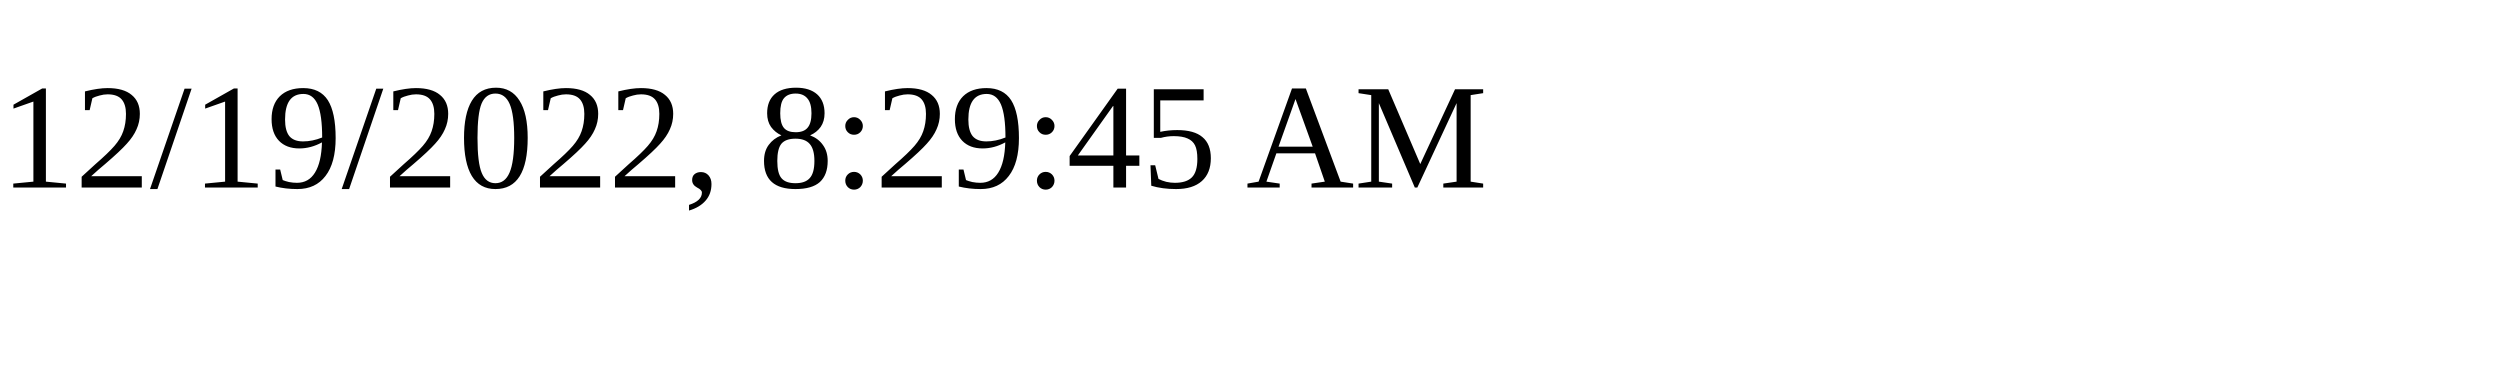
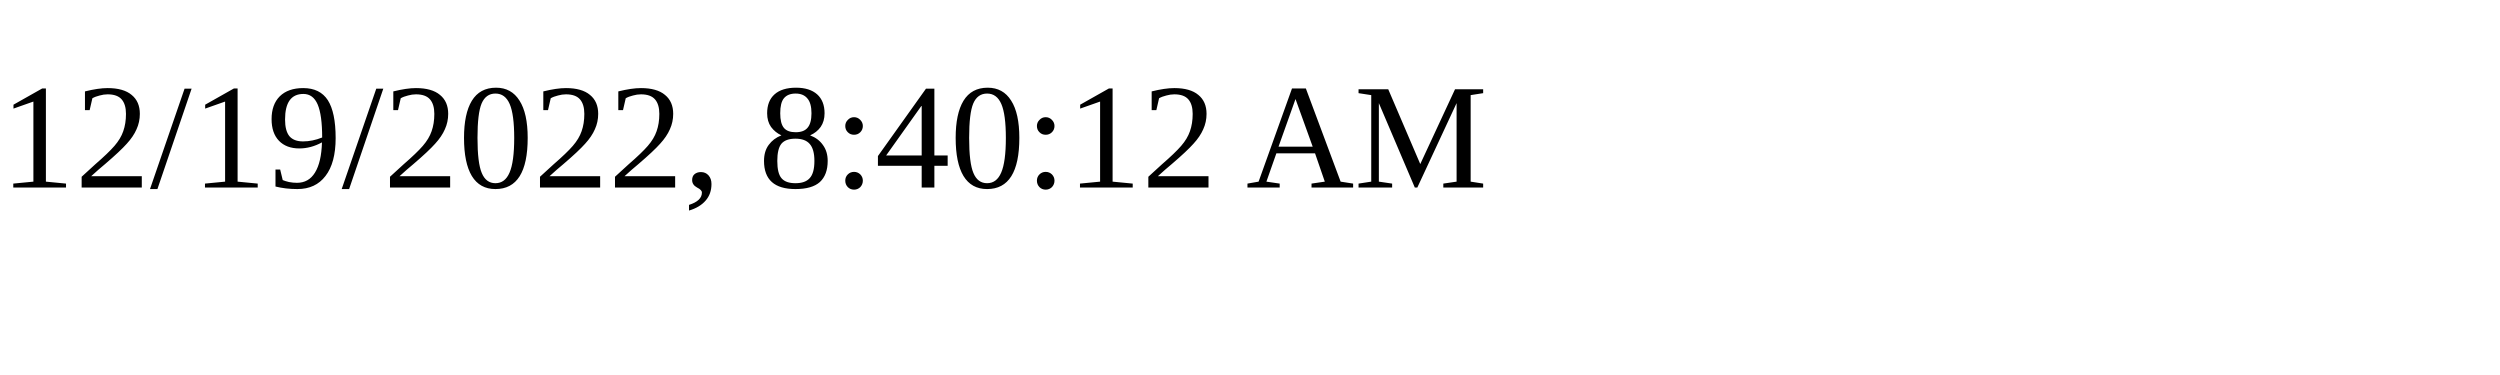
<svg xmlns="http://www.w3.org/2000/svg" height="30" width="200">
-   <text x="0" y="15">12/19/2022, 8:29:45 AM</text>
+   <text x="0" y="15">12/19/2022, 8:40:12 AM</text>
</svg>
